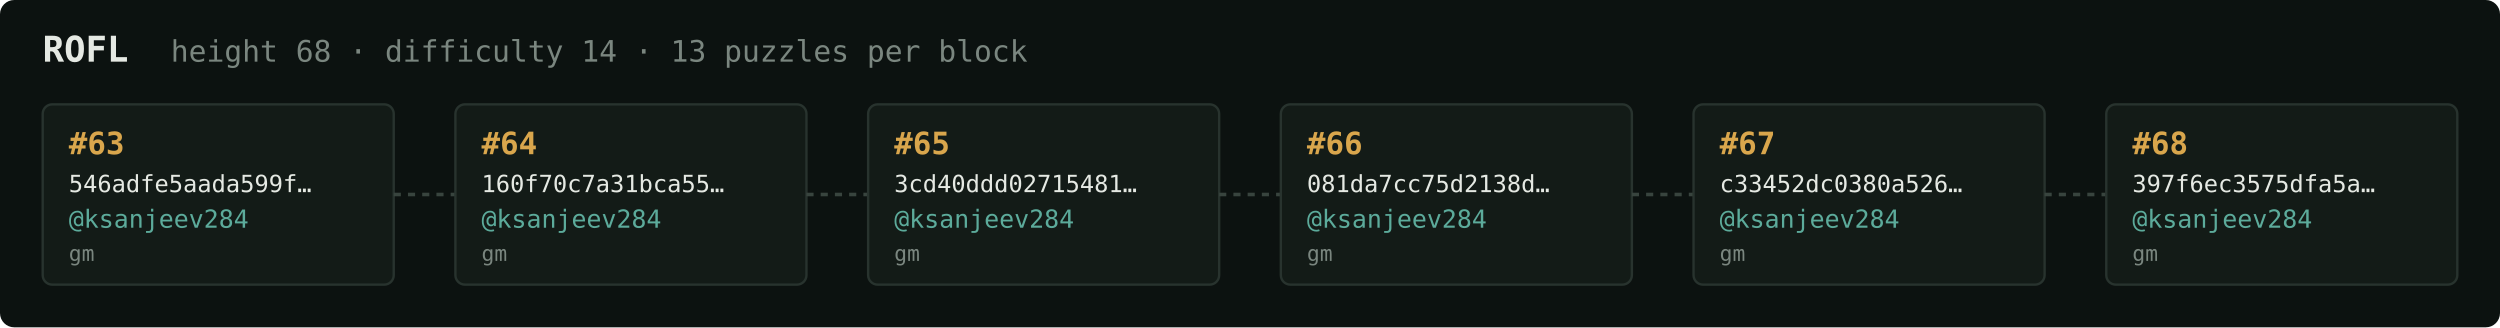
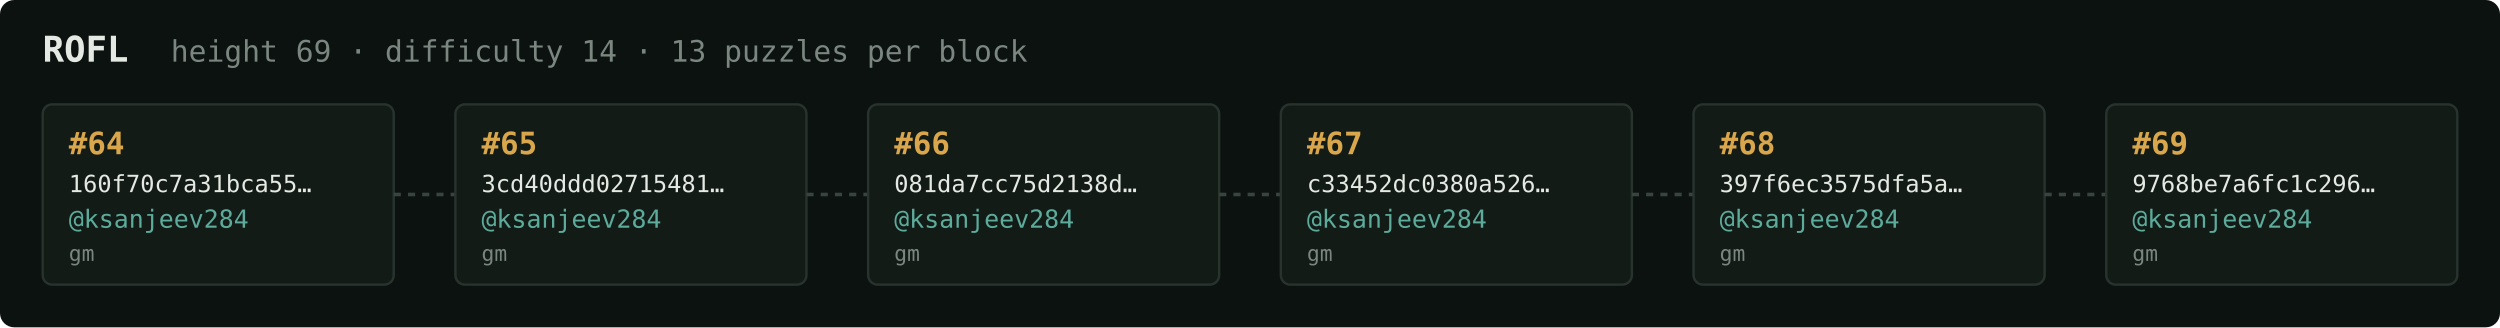
<svg xmlns="http://www.w3.org/2000/svg" width="1054" height="138" viewBox="0 0 1054 138" font-family="ui-monospace,SFMono-Regular,Menlo,monospace">
  <rect fill="#0c1210" width="1054" height="138" rx="6" />
  <text x="18" y="26" fill="#e5e9e3" font-size="15" font-weight="700">ROFL</text>
-   <text x="72" y="26" fill="#7a867f" font-size="12.5">height 68 · difficulty 14 · 13 puzzles per block</text>
+   <text x="72" y="26" fill="#7a867f" font-size="12.5">height 69 · difficulty 14 · 13 puzzles per block</text>
  <rect x="18" y="44" width="148" height="76" rx="4" fill="#131b17" stroke="#28332e" stroke-width="1" />
-   <text x="29" y="65" fill="#d9a64c" font-size="13" font-weight="700">#63</text>
-   <text x="29" y="81" fill="#e5e9e3" font-size="10">546adfe5aada599f…</text>
+   <text x="29" y="65" fill="#d9a64c" font-size="13" font-weight="700">#64</text>
+   <text x="29" y="81" fill="#e5e9e3" font-size="10">160f70c7a31bca55…</text>
  <text x="29" y="96" fill="#5cab9b" font-size="10.5">@ksanjeev284</text>
  <text x="29" y="110" fill="#7a867f" font-size="9">gm</text>
  <line x1="166" y1="82.0" x2="192" y2="82.0" stroke="#38443e" stroke-width="1.5" stroke-dasharray="3 3" />
  <rect x="192" y="44" width="148" height="76" rx="4" fill="#131b17" stroke="#28332e" stroke-width="1" />
-   <text x="203" y="65" fill="#d9a64c" font-size="13" font-weight="700">#64</text>
-   <text x="203" y="81" fill="#e5e9e3" font-size="10">160f70c7a31bca55…</text>
+   <text x="203" y="65" fill="#d9a64c" font-size="13" font-weight="700">#65</text>
+   <text x="203" y="81" fill="#e5e9e3" font-size="10">3cd40ddd02715481…</text>
  <text x="203" y="96" fill="#5cab9b" font-size="10.5">@ksanjeev284</text>
  <text x="203" y="110" fill="#7a867f" font-size="9">gm</text>
  <line x1="340" y1="82.0" x2="366" y2="82.0" stroke="#38443e" stroke-width="1.5" stroke-dasharray="3 3" />
  <rect x="366" y="44" width="148" height="76" rx="4" fill="#131b17" stroke="#28332e" stroke-width="1" />
-   <text x="377" y="65" fill="#d9a64c" font-size="13" font-weight="700">#65</text>
-   <text x="377" y="81" fill="#e5e9e3" font-size="10">3cd40ddd02715481…</text>
+   <text x="377" y="65" fill="#d9a64c" font-size="13" font-weight="700">#66</text>
+   <text x="377" y="81" fill="#e5e9e3" font-size="10">081da7cc75d2138d…</text>
  <text x="377" y="96" fill="#5cab9b" font-size="10.5">@ksanjeev284</text>
  <text x="377" y="110" fill="#7a867f" font-size="9">gm</text>
  <line x1="514" y1="82.0" x2="540" y2="82.0" stroke="#38443e" stroke-width="1.5" stroke-dasharray="3 3" />
  <rect x="540" y="44" width="148" height="76" rx="4" fill="#131b17" stroke="#28332e" stroke-width="1" />
-   <text x="551" y="65" fill="#d9a64c" font-size="13" font-weight="700">#66</text>
-   <text x="551" y="81" fill="#e5e9e3" font-size="10">081da7cc75d2138d…</text>
+   <text x="551" y="65" fill="#d9a64c" font-size="13" font-weight="700">#67</text>
+   <text x="551" y="81" fill="#e5e9e3" font-size="10">c33452dc0380a526…</text>
  <text x="551" y="96" fill="#5cab9b" font-size="10.5">@ksanjeev284</text>
  <text x="551" y="110" fill="#7a867f" font-size="9">gm</text>
  <line x1="688" y1="82.0" x2="714" y2="82.0" stroke="#38443e" stroke-width="1.5" stroke-dasharray="3 3" />
  <rect x="714" y="44" width="148" height="76" rx="4" fill="#131b17" stroke="#28332e" stroke-width="1" />
-   <text x="725" y="65" fill="#d9a64c" font-size="13" font-weight="700">#67</text>
-   <text x="725" y="81" fill="#e5e9e3" font-size="10">c33452dc0380a526…</text>
+   <text x="725" y="65" fill="#d9a64c" font-size="13" font-weight="700">#68</text>
+   <text x="725" y="81" fill="#e5e9e3" font-size="10">397f6ec3575dfa5a…</text>
  <text x="725" y="96" fill="#5cab9b" font-size="10.5">@ksanjeev284</text>
  <text x="725" y="110" fill="#7a867f" font-size="9">gm</text>
  <line x1="862" y1="82.0" x2="888" y2="82.0" stroke="#38443e" stroke-width="1.5" stroke-dasharray="3 3" />
  <rect x="888" y="44" width="148" height="76" rx="4" fill="#131b17" stroke="#28332e" stroke-width="1" />
-   <text x="899" y="65" fill="#d9a64c" font-size="13" font-weight="700">#68</text>
-   <text x="899" y="81" fill="#e5e9e3" font-size="10">397f6ec3575dfa5a…</text>
+   <text x="899" y="65" fill="#d9a64c" font-size="13" font-weight="700">#69</text>
+   <text x="899" y="81" fill="#e5e9e3" font-size="10">9768be7a6fc1c296…</text>
  <text x="899" y="96" fill="#5cab9b" font-size="10.5">@ksanjeev284</text>
  <text x="899" y="110" fill="#7a867f" font-size="9">gm</text>
</svg>
